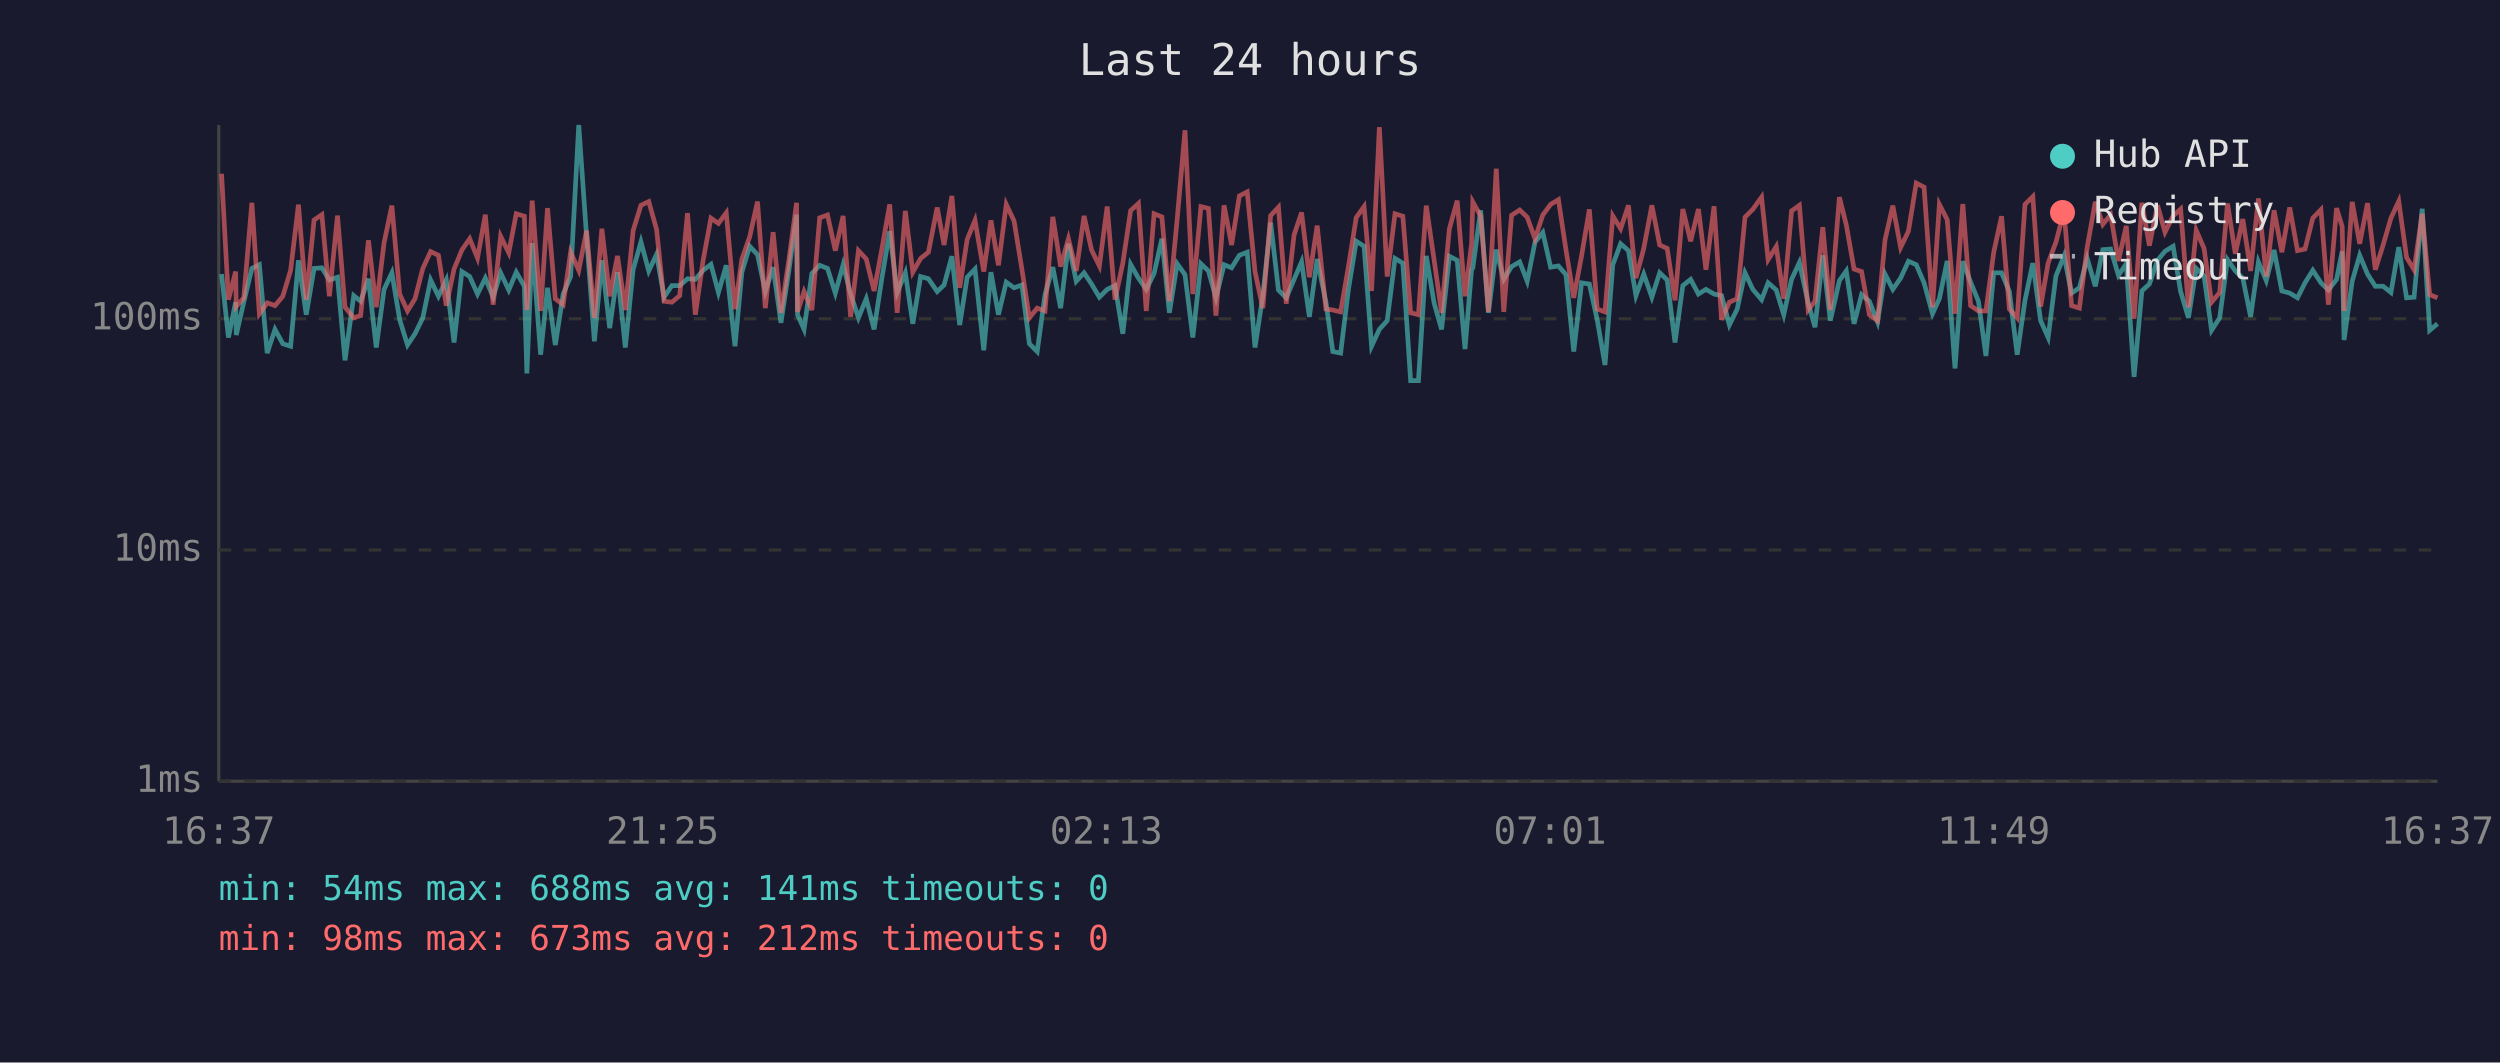
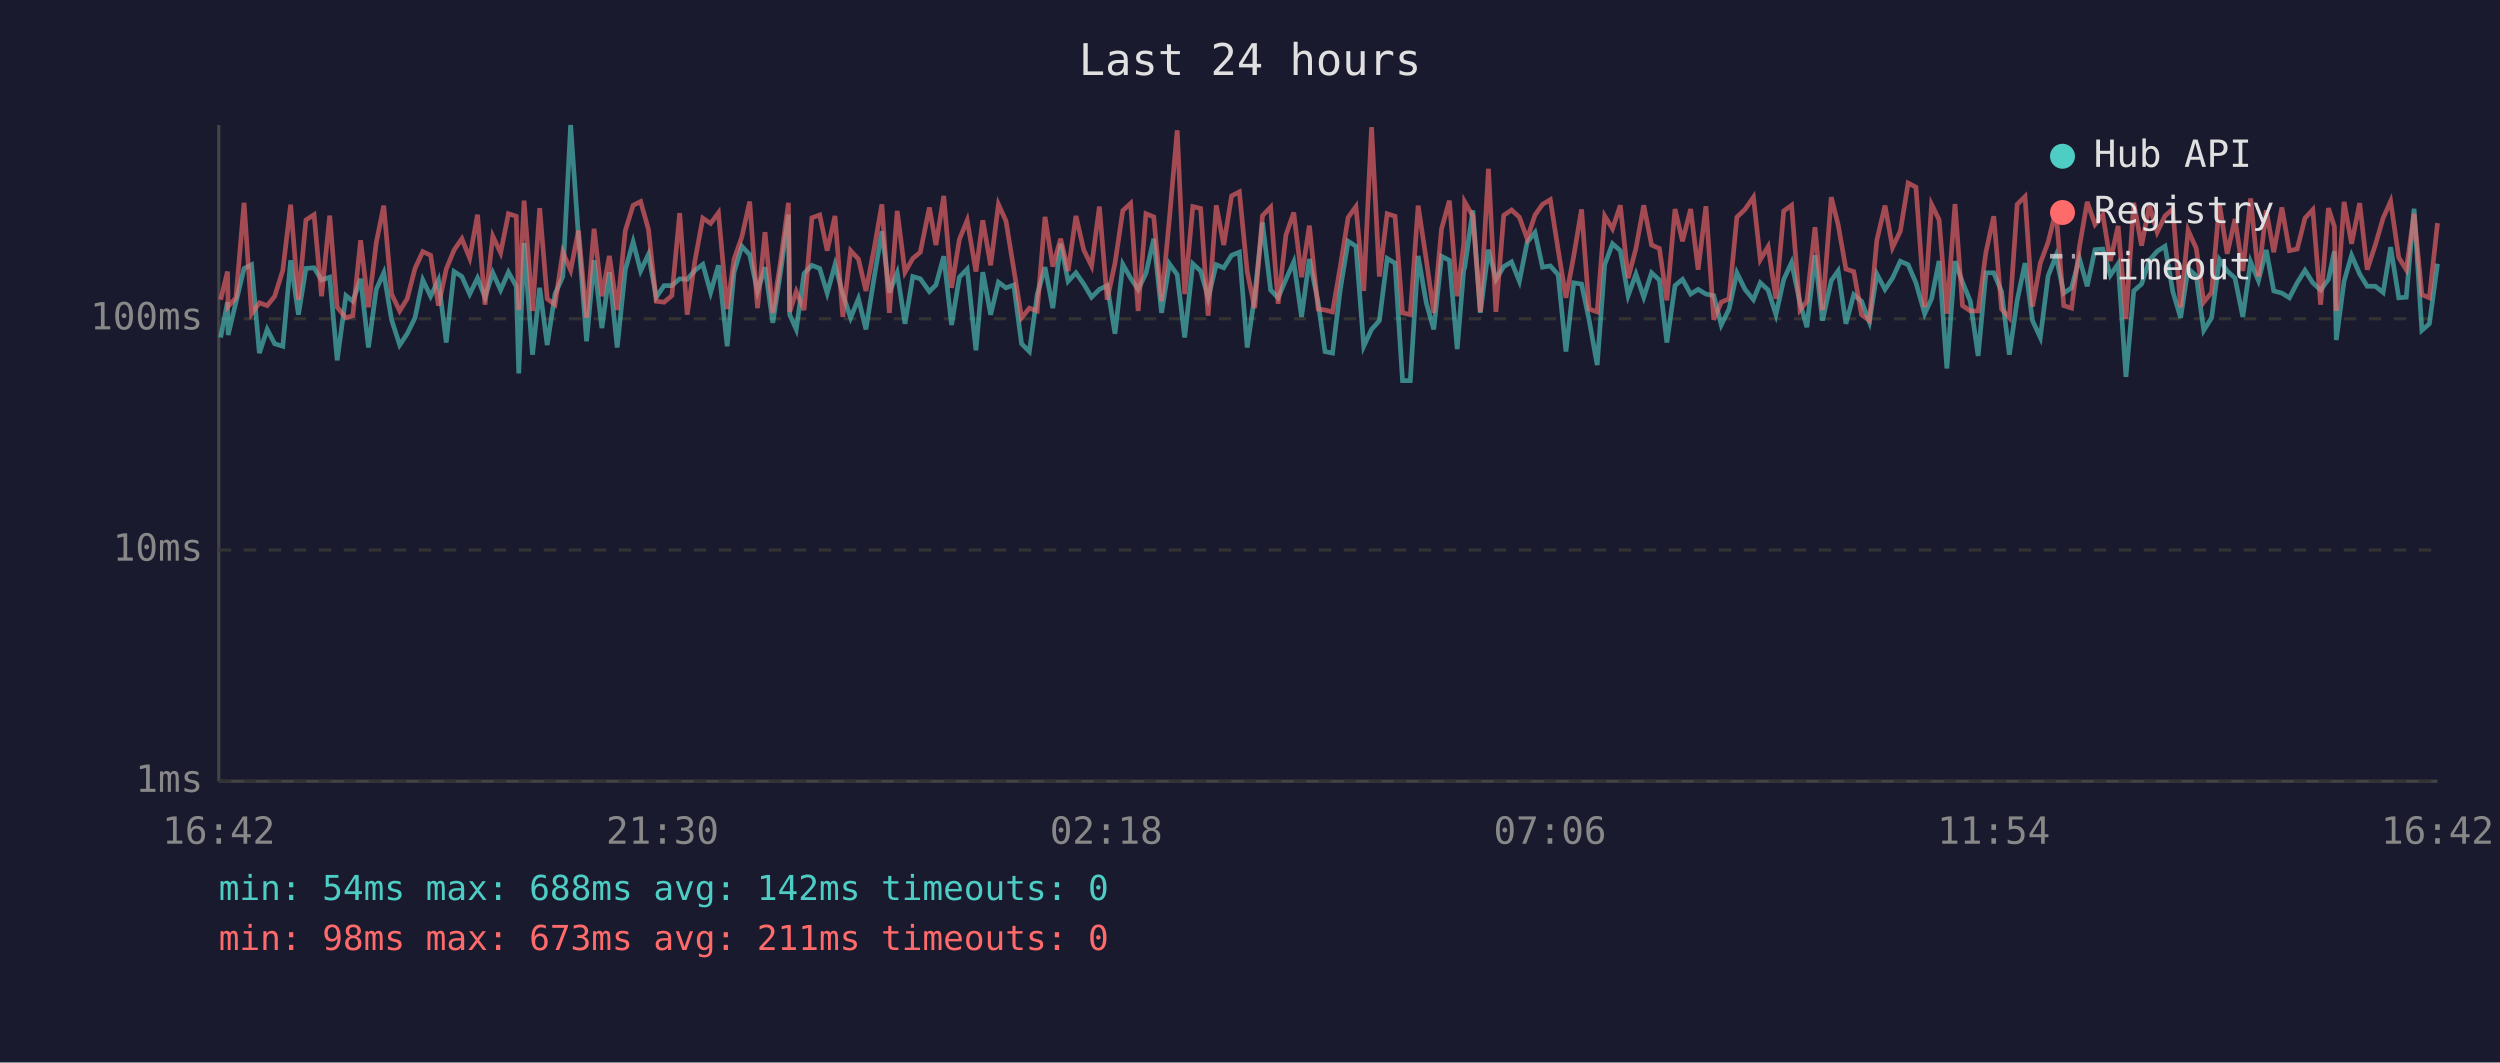
<svg xmlns="http://www.w3.org/2000/svg" viewBox="0 0 800 340" font-family="monospace" font-size="12">
  <rect width="800" height="340" fill="#1a1a2e" />
  <text x="400" y="24" fill="#e0e0e0" font-size="14" text-anchor="middle">Last 24 hours</text>
  <line x1="70" y1="40" x2="70" y2="250" stroke="#444" stroke-width="1" />
  <line x1="70" y1="250" x2="780" y2="250" stroke="#444" stroke-width="1" />
  <line x1="70" y1="250" x2="780" y2="250" stroke="#333" stroke-width="1" stroke-dasharray="4" />
  <text x="65" y="250" fill="#888" text-anchor="end" dominant-baseline="middle">1ms</text>
  <line x1="70" y1="176" x2="780" y2="176" stroke="#333" stroke-width="1" stroke-dasharray="4" />
  <text x="65" y="176" fill="#888" text-anchor="end" dominant-baseline="middle">10ms</text>
  <line x1="70" y1="102" x2="780" y2="102" stroke="#333" stroke-width="1" stroke-dasharray="4" />
  <text x="65" y="102" fill="#888" text-anchor="end" dominant-baseline="middle">100ms</text>
-   <text x="70" y="270" fill="#888" text-anchor="middle">16:37</text>
-   <text x="212" y="270" fill="#888" text-anchor="middle">21:25</text>
-   <text x="354" y="270" fill="#888" text-anchor="middle">02:13</text>
-   <text x="496" y="270" fill="#888" text-anchor="middle">07:01</text>
-   <text x="638" y="270" fill="#888" text-anchor="middle">11:49</text>
-   <text x="780" y="270" fill="#888" text-anchor="middle">16:37</text>
-   <polyline points="70.9,87.7 73.1,108.0 75.4,96.7 75.6,107.2 78.0,96.7 80.6,85.9 83.0,84.7 85.5,113.0 88.0,105.4 90.5,110.0 93.0,110.8 95.5,83.3 98.0,100.7 100.5,85.9 103.0,85.7 105.4,89.6 108.0,88.7 110.4,115.3 113.2,94.6 115.4,96.4 117.9,89.2 120.4,111.2 122.9,92.6 125.4,87.3 127.9,102.3 130.4,110.4 132.8,106.8 135.3,101.7 137.8,89.6 140.3,94.8 142.8,89.6 145.3,109.6 147.8,86.9 150.3,88.5 152.8,94.1 155.3,89.0 157.8,95.1 160.2,87.3 162.8,92.8 165.2,87.1 167.8,91.6 168.6,119.5 170.3,77.8 173.0,113.5 175.2,92.1 177.7,110.4 180.2,94.1 182.6,88.5 185.2,40.0 187.7,75.6 190.2,109.2 192.6,83.3 195.1,105.0 197.6,87.1 200.1,111.2 202.6,86.3 205.1,77.4 207.6,86.7 210.1,81.4 212.5,95.1 215.0,91.4 217.5,91.4 220.0,89.2 222.5,89.4 225.0,86.5 227.5,84.6 229.9,93.6 232.4,84.9 235.2,110.8 237.4,87.1 239.9,78.8 242.4,81.5 244.9,93.3 247.4,85.5 249.9,103.3 252.4,86.9 254.9,68.7 255.2,100.7 257.3,105.4 259.8,87.5 262.3,84.9 264.8,85.9 267.3,93.8 269.8,84.7 272.2,94.1 274.7,101.7 277.2,95.6 279.7,105.4 282.2,89.0 284.7,74.0 287.1,93.6 289.7,87.3 292.1,103.6 294.6,88.5 297.1,89.2 299.9,93.3 302.1,91.2 304.6,82.0 307.1,104.0 309.5,88.7 312.0,86.1 314.8,112.1 317.1,87.1 319.5,100.7 322.0,90.3 324.5,92.1 327.0,91.2 329.4,110.0 331.9,112.5 334.4,94.3 336.9,85.5 339.4,98.6 341.9,78.0 344.4,90.0 346.9,87.3 349.3,90.9 351.8,95.1 354.3,92.6 356.8,91.4 359.3,106.8 361.8,84.6 364.3,89.0 366.8,92.6 369.3,87.5 371.8,76.4 374.2,100.1 376.7,84.4 379.2,87.9 381.7,108.0 384.3,84.4 386.7,86.7 389.1,95.3 391.7,84.7 394.1,85.7 396.6,81.7 399.1,80.7 401.6,111.2 404.1,94.6 406.6,71.2 409.1,92.8 411.6,95.3 414.1,89.4 416.5,83.8 419.0,101.4 421.5,82.9 424.3,96.7 426.5,112.5 429.0,113.0 431.5,92.6 434.0,77.2 436.5,78.8 438.9,110.8 441.4,105.4 443.9,102.6 446.4,82.7 448.9,84.2 451.4,121.8 453.9,121.8 456.4,81.9 458.9,96.9 461.3,105.4 463.8,82.0 466.3,83.3 468.8,111.7 470.9,86.3 471.3,85.7 473.8,67.3 476.3,100.1 478.8,79.9 481.2,89.4 483.7,85.3 486.3,83.8 488.7,90.0 491.2,77.5 493.7,74.4 496.2,85.5 498.7,85.1 501.1,87.9 503.6,112.5 506.1,90.5 508.6,90.9 511.1,102.3 513.6,116.8 516.1,84.7 518.6,78.0 521.1,80.2 523.5,94.6 526.0,87.7 528.6,95.1 531.1,87.3 533.5,89.6 536.0,109.6 538.5,91.4 541.0,89.4 543.5,94.1 545.9,92.6 548.5,94.1 550.9,94.6 553.4,104.0 555.9,98.9 558.4,87.3 560.9,92.6 563.7,95.9 565.8,90.5 568.4,92.8 570.8,100.7 573.3,89.4 575.8,84.0 578.6,96.9 580.8,104.7 583.3,81.7 585.7,102.6 588.6,89.8 590.8,86.7 593.3,103.6 595.7,94.3 598.2,96.4 600.8,103.0 603.2,87.7 605.7,92.6 608.2,89.0 610.7,83.6 613.2,84.7 615.7,90.5 618.4,100.4 620.6,95.6 623.1,83.5 625.6,117.9 628.1,83.6 630.6,90.3 633.1,96.4 635.5,113.9 638.0,87.3 640.5,87.3 643.0,93.3 645.5,113.5 648.0,96.1 650.5,84.2 653.0,102.6 655.4,108.0 657.9,88.3 660.5,81.9 662.9,93.8 665.4,92.1 667.9,82.7 670.5,91.6 672.9,79.9 675.4,79.7 677.9,88.1 680.4,84.4 682.9,120.6 685.4,93.1 687.8,90.9 690.4,83.3 692.8,80.4 695.4,78.8 697.8,93.3 700.3,101.7 702.8,85.9 705.3,88.3 707.7,105.7 710.3,101.7 712.8,83.1 715.3,86.7 717.7,89.0 720.2,101.4 722.7,83.8 725.2,89.8 727.7,80.0 730.2,93.1 732.7,93.8 735.2,95.3 737.6,90.5 740.1,86.5 742.7,90.5 745.1,92.8 747.7,89.4 749.5,80.4 750.1,108.8 752.7,90.0 755.1,81.7 757.6,87.7 760.1,91.6 762.6,91.6 765.1,93.6 767.6,79.1 770.1,95.3 772.5,95.1 775.1,66.8 777.5,105.7 780.0,103.6" fill="none" stroke="#4ecdc4" stroke-width="1.5" opacity="0.6" />
-   <polyline points="70.9,55.6 73.1,95.9 75.4,86.9 75.6,98.1 78.0,95.3 80.6,64.9 83.0,100.4 85.5,96.9 88.0,97.8 90.5,94.8 93.0,86.5 95.5,65.5 98.0,95.9 100.5,70.4 103.0,68.7 105.4,94.8 108.0,69.0 110.4,98.3 113.2,101.7 115.4,101.0 117.9,76.9 120.4,98.3 122.9,77.7 125.4,65.8 127.9,94.1 130.4,99.5 132.8,95.6 135.3,85.9 137.8,80.5 140.3,81.7 142.8,97.8 145.3,86.1 147.8,80.0 150.3,76.4 152.8,82.6 155.3,68.7 157.8,97.5 160.2,75.6 162.8,80.9 165.2,68.4 167.8,69.2 168.6,99.2 170.3,64.2 173.0,99.5 175.2,66.6 177.7,95.6 180.2,97.5 182.6,80.7 185.2,86.5 187.7,73.8 190.2,101.7 192.6,73.2 195.1,94.8 197.6,81.9 200.1,99.2 202.6,73.8 205.1,65.7 207.6,64.5 210.1,73.4 212.5,96.4 215.0,96.7 217.5,94.6 220.0,68.2 222.5,100.7 225.0,83.3 227.5,69.8 229.9,71.5 232.4,68.1 235.2,98.9 237.4,82.9 239.9,75.8 242.4,64.5 244.9,98.6 247.4,74.3 249.9,100.1 252.4,83.5 254.9,64.9 255.2,99.8 257.3,93.3 259.8,99.2 262.3,69.7 264.8,68.8 267.3,80.2 269.8,69.1 272.2,101.4 274.7,80.2 277.2,82.9 279.7,93.1 282.2,79.7 284.7,65.4 287.1,100.1 289.7,67.5 292.1,87.1 294.6,82.7 297.1,80.7 299.9,66.4 302.1,78.4 304.6,62.7 307.1,92.1 309.5,76.6 312.0,70.5 314.8,86.9 317.1,70.5 319.5,84.9 322.0,65.4 324.5,70.7 327.0,86.1 329.4,101.7 331.9,98.6 334.4,99.5 336.9,69.4 339.4,85.3 341.9,76.4 344.4,86.7 346.9,69.1 349.3,80.0 351.8,85.1 354.3,66.1 356.8,95.9 359.3,84.2 361.8,67.4 364.3,65.1 366.8,99.5 369.3,68.4 371.8,69.4 374.2,96.4 376.7,70.1 379.2,41.7 381.7,94.1 384.3,66.1 386.7,66.7 389.1,101.0 391.7,65.7 394.1,78.4 396.6,62.7 399.1,61.4 401.6,86.9 404.1,98.6 406.6,69.0 409.1,66.3 411.6,97.2 414.1,75.2 416.5,68.0 419.0,88.7 421.5,72.2 424.3,98.9 426.5,99.2 429.0,99.8 431.5,85.3 434.0,69.6 436.5,66.1 438.9,93.1 441.4,40.7 443.9,88.5 446.4,68.4 448.9,69.2 451.4,100.1 453.9,100.7 456.4,65.8 458.9,83.1 461.3,100.1 463.8,73.2 466.3,64.2 468.8,94.8 470.9,78.1 471.3,64.6 473.8,69.1 476.3,99.8 478.8,54.0 481.2,99.8 483.7,68.9 486.3,67.2 488.7,69.5 491.2,76.4 493.7,68.8 496.2,65.4 498.7,63.9 501.1,79.9 503.6,95.3 506.1,81.9 508.6,67.0 511.1,98.9 513.6,99.8 516.1,69.1 518.6,73.2 521.1,65.7 523.5,89.0 526.0,79.5 528.6,65.7 531.1,78.4 533.5,79.5 536.0,96.1 538.5,66.9 541.0,77.2 543.5,66.9 545.9,86.3 548.5,66.0 550.9,102.3 553.4,96.7 555.9,95.6 558.4,69.5 560.9,67.0 563.7,63.1 565.8,83.1 568.4,78.9 570.8,95.6 573.3,67.5 575.8,65.7 578.6,99.2 580.8,96.4 583.3,72.7 585.7,99.2 588.6,63.1 590.8,71.9 593.3,86.1 595.7,86.9 598.2,100.7 600.8,102.6 603.2,76.8 605.7,65.8 608.2,79.2 610.7,74.0 613.2,58.6 615.7,59.9 618.4,98.3 620.6,65.4 623.1,70.3 625.6,100.4 628.1,65.3 630.6,97.8 633.1,99.5 635.5,99.5 638.0,80.7 640.5,69.2 643.0,98.9 645.5,101.7 648.0,65.4 650.5,62.9 653.0,98.1 655.4,84.2 657.9,77.5 660.5,67.5 662.9,97.8 665.4,98.6 667.9,79.1 670.5,64.6 672.9,71.8 675.4,68.7 677.9,83.5 680.4,72.3 682.9,102.0 685.4,64.9 687.8,78.6 690.4,65.7 692.8,74.3 695.4,69.1 697.8,66.9 700.3,98.3 702.8,73.7 705.3,79.5 707.7,96.7 710.3,93.6 712.8,65.1 715.3,81.2 717.7,70.1 720.2,86.7 722.7,63.5 725.2,88.5 727.7,67.3 730.2,80.7 732.7,66.4 735.2,80.2 737.6,79.7 740.1,69.8 742.7,67.1 745.1,97.5 747.7,66.6 749.5,72.5 750.1,99.5 752.7,64.6 755.1,78.0 757.6,65.0 760.1,86.3 762.6,78.4 765.1,69.8 767.6,64.4 770.1,82.4 772.5,86.3 775.1,68.4 777.5,94.3 780.0,95.3" fill="none" stroke="#ff6b6b" stroke-width="1.5" opacity="0.6" />
+   <text x="70" y="270" fill="#888" text-anchor="middle">16:42</text>
+   <text x="212" y="270" fill="#888" text-anchor="middle">21:30</text>
+   <text x="354" y="270" fill="#888" text-anchor="middle">02:18</text>
+   <text x="496" y="270" fill="#888" text-anchor="middle">07:06</text>
+   <text x="638" y="270" fill="#888" text-anchor="middle">11:54</text>
+   <text x="780" y="270" fill="#888" text-anchor="middle">16:42</text>
+   <polyline points="70.6,108.0 72.8,96.7 73.0,107.2 75.5,96.7 78.1,85.9 80.5,84.7 83.0,113.0 85.5,105.4 87.9,110.0 90.5,110.8 93.0,83.3 95.5,100.7 97.9,85.9 100.5,85.7 102.9,89.6 105.5,88.7 107.9,115.3 110.7,94.6 112.9,96.4 115.4,89.2 117.9,111.2 120.4,92.6 122.8,87.3 125.3,102.3 127.9,110.4 130.3,106.8 132.8,101.7 135.3,89.6 137.8,94.8 140.3,89.6 142.8,109.6 145.3,86.9 147.8,88.5 150.3,94.1 152.8,89.0 155.2,95.1 157.7,87.3 160.2,92.8 162.7,87.1 165.2,91.6 166.0,119.5 167.7,77.8 170.4,113.5 172.7,92.1 175.1,110.4 177.6,94.1 180.1,88.5 182.6,40.0 185.1,75.6 187.7,109.2 190.1,83.3 192.6,105.0 195.0,87.1 197.5,111.2 200.1,86.3 202.6,77.4 205.0,86.7 207.5,81.4 210.0,95.1 212.5,91.4 215.0,91.4 217.5,89.2 219.9,89.4 222.4,86.5 224.9,84.6 227.4,93.6 229.9,84.9 232.7,110.8 234.9,87.1 237.4,78.8 239.9,81.5 242.4,93.3 244.8,85.5 247.3,103.3 249.8,86.9 252.3,68.7 252.7,100.7 254.8,105.4 257.3,87.5 259.8,84.9 262.3,85.9 264.7,93.8 267.2,84.7 269.7,94.1 272.2,101.7 274.7,95.6 277.1,105.4 279.7,89.0 282.2,74.0 284.6,93.6 287.1,87.3 289.6,103.6 292.1,88.5 294.5,89.2 297.4,93.3 299.5,91.2 302.0,82.0 304.5,104.0 307.0,88.7 309.5,86.1 312.3,112.1 314.5,87.1 317.0,100.7 319.5,90.3 321.9,92.1 324.4,91.2 326.9,110.0 329.4,112.5 331.9,94.3 334.4,85.5 336.9,98.6 339.4,78.0 341.8,90.0 344.3,87.3 346.8,90.9 349.3,95.1 351.8,92.6 354.3,91.4 356.8,106.8 359.3,84.6 361.8,89.0 364.2,92.6 366.7,87.5 369.2,76.4 371.7,100.1 374.2,84.4 376.7,87.9 379.1,108.0 381.7,84.4 384.2,86.7 386.6,95.3 389.2,84.7 391.6,85.7 394.1,81.7 396.6,80.7 399.1,111.2 401.5,94.6 404.0,71.2 406.6,92.8 409.0,95.3 411.5,89.4 414.0,83.8 416.5,101.4 419.0,82.9 421.8,96.7 424.0,112.5 426.4,113.0 428.9,92.6 431.4,77.2 433.9,78.8 436.4,110.8 438.9,105.4 441.4,102.6 443.9,82.7 446.4,84.2 448.8,121.8 451.3,121.8 453.8,81.9 456.4,96.9 458.8,105.4 461.3,82.0 463.8,83.3 466.3,111.7 468.4,86.3 468.7,85.7 471.3,67.3 473.7,100.1 476.3,79.9 478.7,89.4 481.2,85.3 483.7,83.8 486.2,90.0 488.7,77.5 491.2,74.4 493.6,85.5 496.1,85.1 498.6,87.9 501.1,112.5 503.6,90.5 506.1,90.9 508.5,102.3 511.1,116.8 513.5,84.7 516.0,78.0 518.5,80.2 521.0,94.6 523.5,87.7 526.0,95.1 528.5,87.3 531.0,89.6 533.4,109.6 536.0,91.4 538.4,89.4 541.0,94.1 543.4,92.6 545.9,94.1 548.4,94.6 550.8,104.0 553.3,98.9 555.8,87.3 558.4,92.6 561.1,95.9 563.3,90.5 565.8,92.8 568.3,100.7 570.8,89.4 573.3,84.0 576.0,96.9 578.2,104.7 580.8,81.7 583.2,102.6 586.0,89.8 588.2,86.7 590.7,103.6 593.2,94.3 595.7,96.4 598.2,103.0 600.6,87.7 603.2,92.6 605.6,89.0 608.1,83.6 610.6,84.7 613.1,90.5 615.9,100.4 618.1,95.6 620.5,83.5 623.0,117.9 625.6,83.6 628.0,90.3 630.5,96.4 633.0,113.9 635.5,87.3 638.0,87.3 640.5,93.3 643.0,113.5 645.5,96.1 648.0,84.2 650.4,102.6 652.9,108.0 655.4,88.3 657.9,81.9 660.4,93.8 662.9,92.1 665.4,82.7 667.9,91.6 670.4,79.9 672.9,79.7 675.3,88.1 677.8,84.4 680.3,120.6 682.8,93.1 685.3,90.9 687.8,83.3 690.3,80.4 692.8,78.8 695.3,93.3 697.8,101.7 700.2,85.9 702.8,88.3 705.2,105.7 707.7,101.7 710.2,83.1 712.7,86.7 715.2,89.0 717.7,101.4 720.2,83.8 722.7,89.8 725.2,80.0 727.6,93.1 730.2,93.8 732.6,95.3 735.1,90.5 737.6,86.5 740.1,90.5 742.6,92.8 745.1,89.4 747.0,80.4 747.6,108.8 750.1,90.0 752.5,81.7 755.1,87.7 757.5,91.6 760.1,91.6 762.6,93.6 765.0,79.1 767.6,95.3 770.0,95.1 772.5,66.8 775.0,105.7 777.4,103.6 780.0,84.4" fill="none" stroke="#4ecdc4" stroke-width="1.5" opacity="0.6" />
+   <polyline points="70.6,95.9 72.8,86.9 73.0,98.1 75.5,95.3 78.1,64.9 80.5,100.4 83.0,96.9 85.5,97.8 87.9,94.8 90.5,86.5 93.0,65.5 95.5,95.9 97.9,70.4 100.5,68.7 102.9,94.8 105.5,69.0 107.9,98.3 110.7,101.7 112.9,101.0 115.4,76.9 117.9,98.3 120.4,77.7 122.8,65.8 125.3,94.1 127.9,99.5 130.3,95.6 132.8,85.9 135.3,80.5 137.8,81.7 140.3,97.8 142.8,86.1 145.3,80.0 147.8,76.4 150.3,82.6 152.8,68.7 155.2,97.5 157.7,75.6 160.2,80.9 162.7,68.4 165.2,69.2 166.0,99.2 167.7,64.2 170.4,99.5 172.7,66.6 175.1,95.6 177.6,97.5 180.1,80.7 182.6,86.5 185.1,73.8 187.7,101.7 190.1,73.2 192.6,94.8 195.0,81.9 197.5,99.2 200.1,73.8 202.6,65.7 205.0,64.5 207.5,73.4 210.0,96.4 212.5,96.7 215.0,94.6 217.5,68.2 219.9,100.7 222.4,83.3 224.9,69.8 227.4,71.5 229.9,68.1 232.7,98.9 234.9,82.9 237.4,75.8 239.9,64.5 242.4,98.6 244.8,74.3 247.3,100.1 249.8,83.5 252.3,64.9 252.7,99.8 254.8,93.3 257.3,99.2 259.8,69.7 262.3,68.8 264.7,80.2 267.2,69.1 269.7,101.4 272.2,80.2 274.7,82.9 277.1,93.1 279.7,79.7 282.2,65.4 284.6,100.1 287.1,67.5 289.6,87.1 292.1,82.7 294.5,80.7 297.4,66.4 299.5,78.4 302.0,62.7 304.5,92.1 307.0,76.6 309.5,70.5 312.3,86.9 314.5,70.5 317.0,84.9 319.5,65.4 321.9,70.7 324.4,86.1 326.9,101.7 329.4,98.6 331.9,99.5 334.4,69.4 336.9,85.3 339.4,76.4 341.8,86.7 344.3,69.1 346.8,80.0 349.3,85.1 351.8,66.1 354.3,95.9 356.8,84.2 359.3,67.4 361.8,65.1 364.2,99.5 366.7,68.4 369.2,69.4 371.7,96.4 374.2,70.1 376.7,41.7 379.1,94.1 381.7,66.1 384.2,66.7 386.6,101.0 389.2,65.7 391.6,78.4 394.1,62.7 396.6,61.4 399.1,86.9 401.5,98.6 404.0,69.0 406.6,66.3 409.0,97.2 411.5,75.2 414.0,68.0 416.5,88.7 419.0,72.2 421.8,98.9 424.0,99.2 426.4,99.8 428.9,85.3 431.4,69.6 433.9,66.1 436.4,93.1 438.9,40.7 441.4,88.5 443.9,68.4 446.4,69.2 448.8,100.1 451.3,100.7 453.8,65.8 456.4,83.1 458.8,100.1 461.3,73.2 463.8,64.2 466.3,94.8 468.4,78.1 468.7,64.6 471.3,69.1 473.7,99.8 476.3,54.0 478.7,99.8 481.2,68.9 483.7,67.2 486.2,69.5 488.7,76.4 491.2,68.8 493.6,65.4 496.1,63.9 498.6,79.9 501.1,95.3 503.6,81.9 506.1,67.0 508.5,98.9 511.1,99.8 513.5,69.1 516.0,73.2 518.5,65.7 521.0,89.0 523.5,79.5 526.0,65.7 528.5,78.4 531.0,79.5 533.4,96.1 536.0,66.9 538.4,77.2 541.0,66.9 543.4,86.3 545.9,66.0 548.4,102.3 550.8,96.7 553.3,95.6 555.8,69.5 558.4,67.0 561.1,63.1 563.3,83.1 565.8,78.9 568.3,95.6 570.8,67.5 573.3,65.7 576.0,99.2 578.2,96.4 580.8,72.7 583.2,99.2 586.0,63.1 588.2,71.9 590.7,86.1 593.2,86.9 595.7,100.7 598.2,102.6 600.6,76.8 603.2,65.8 605.6,79.2 608.1,74.0 610.6,58.6 613.1,59.9 615.9,98.3 618.1,65.4 620.5,70.3 623.0,100.4 625.6,65.3 628.0,97.8 630.5,99.5 633.0,99.5 635.5,80.7 638.0,69.2 640.5,98.9 643.0,101.7 645.5,65.4 648.0,62.9 650.4,98.1 652.9,84.2 655.4,77.5 657.9,67.5 660.4,97.8 662.9,98.6 665.4,79.1 667.9,64.6 670.4,71.8 672.9,68.7 675.3,83.5 677.8,72.3 680.3,102.0 682.8,64.9 685.3,78.6 687.8,65.7 690.3,74.3 692.8,69.1 695.3,66.9 697.8,98.3 700.2,73.7 702.8,79.5 705.2,96.7 707.7,93.6 710.2,65.1 712.7,81.2 715.2,70.1 717.7,86.7 720.2,63.5 722.7,88.5 725.2,67.3 727.6,80.7 730.2,66.4 732.6,80.2 735.1,79.7 737.6,69.8 740.1,67.1 742.6,97.5 745.1,66.6 747.0,72.5 747.6,99.5 750.1,64.6 752.5,78.0 755.1,65.0 757.5,86.3 760.1,78.4 762.6,69.8 765.0,64.4 767.6,82.4 770.0,86.3 772.5,68.4 775.0,94.3 777.4,95.3 780.0,71.4" fill="none" stroke="#ff6b6b" stroke-width="1.5" opacity="0.6" />
  <circle cx="660" cy="50" r="4" fill="#4ecdc4" />
  <text x="670" y="50" fill="#e0e0e0" dominant-baseline="middle">Hub API</text>
  <circle cx="660" cy="68" r="4" fill="#ff6b6b" />
  <text x="670" y="68" fill="#e0e0e0" dominant-baseline="middle">Registry</text>
  <line x1="656" y1="82" x2="664" y2="82" stroke="#e0e0e0" stroke-width="1.5" stroke-dasharray="4,3" opacity="0.7" />
  <text x="670" y="86" fill="#e0e0e0" dominant-baseline="middle">Timeout</text>
-   <text x="70" y="288" fill="#4ecdc4" font-size="11">min: 54ms  max: 688ms  avg: 141ms  timeouts: 0</text>
-   <text x="70" y="304" fill="#ff6b6b" font-size="11">min: 98ms  max: 673ms  avg: 212ms  timeouts: 0</text>
+   <text x="70" y="288" fill="#4ecdc4" font-size="11">min: 54ms  max: 688ms  avg: 142ms  timeouts: 0</text>
+   <text x="70" y="304" fill="#ff6b6b" font-size="11">min: 98ms  max: 673ms  avg: 211ms  timeouts: 0</text>
</svg>
